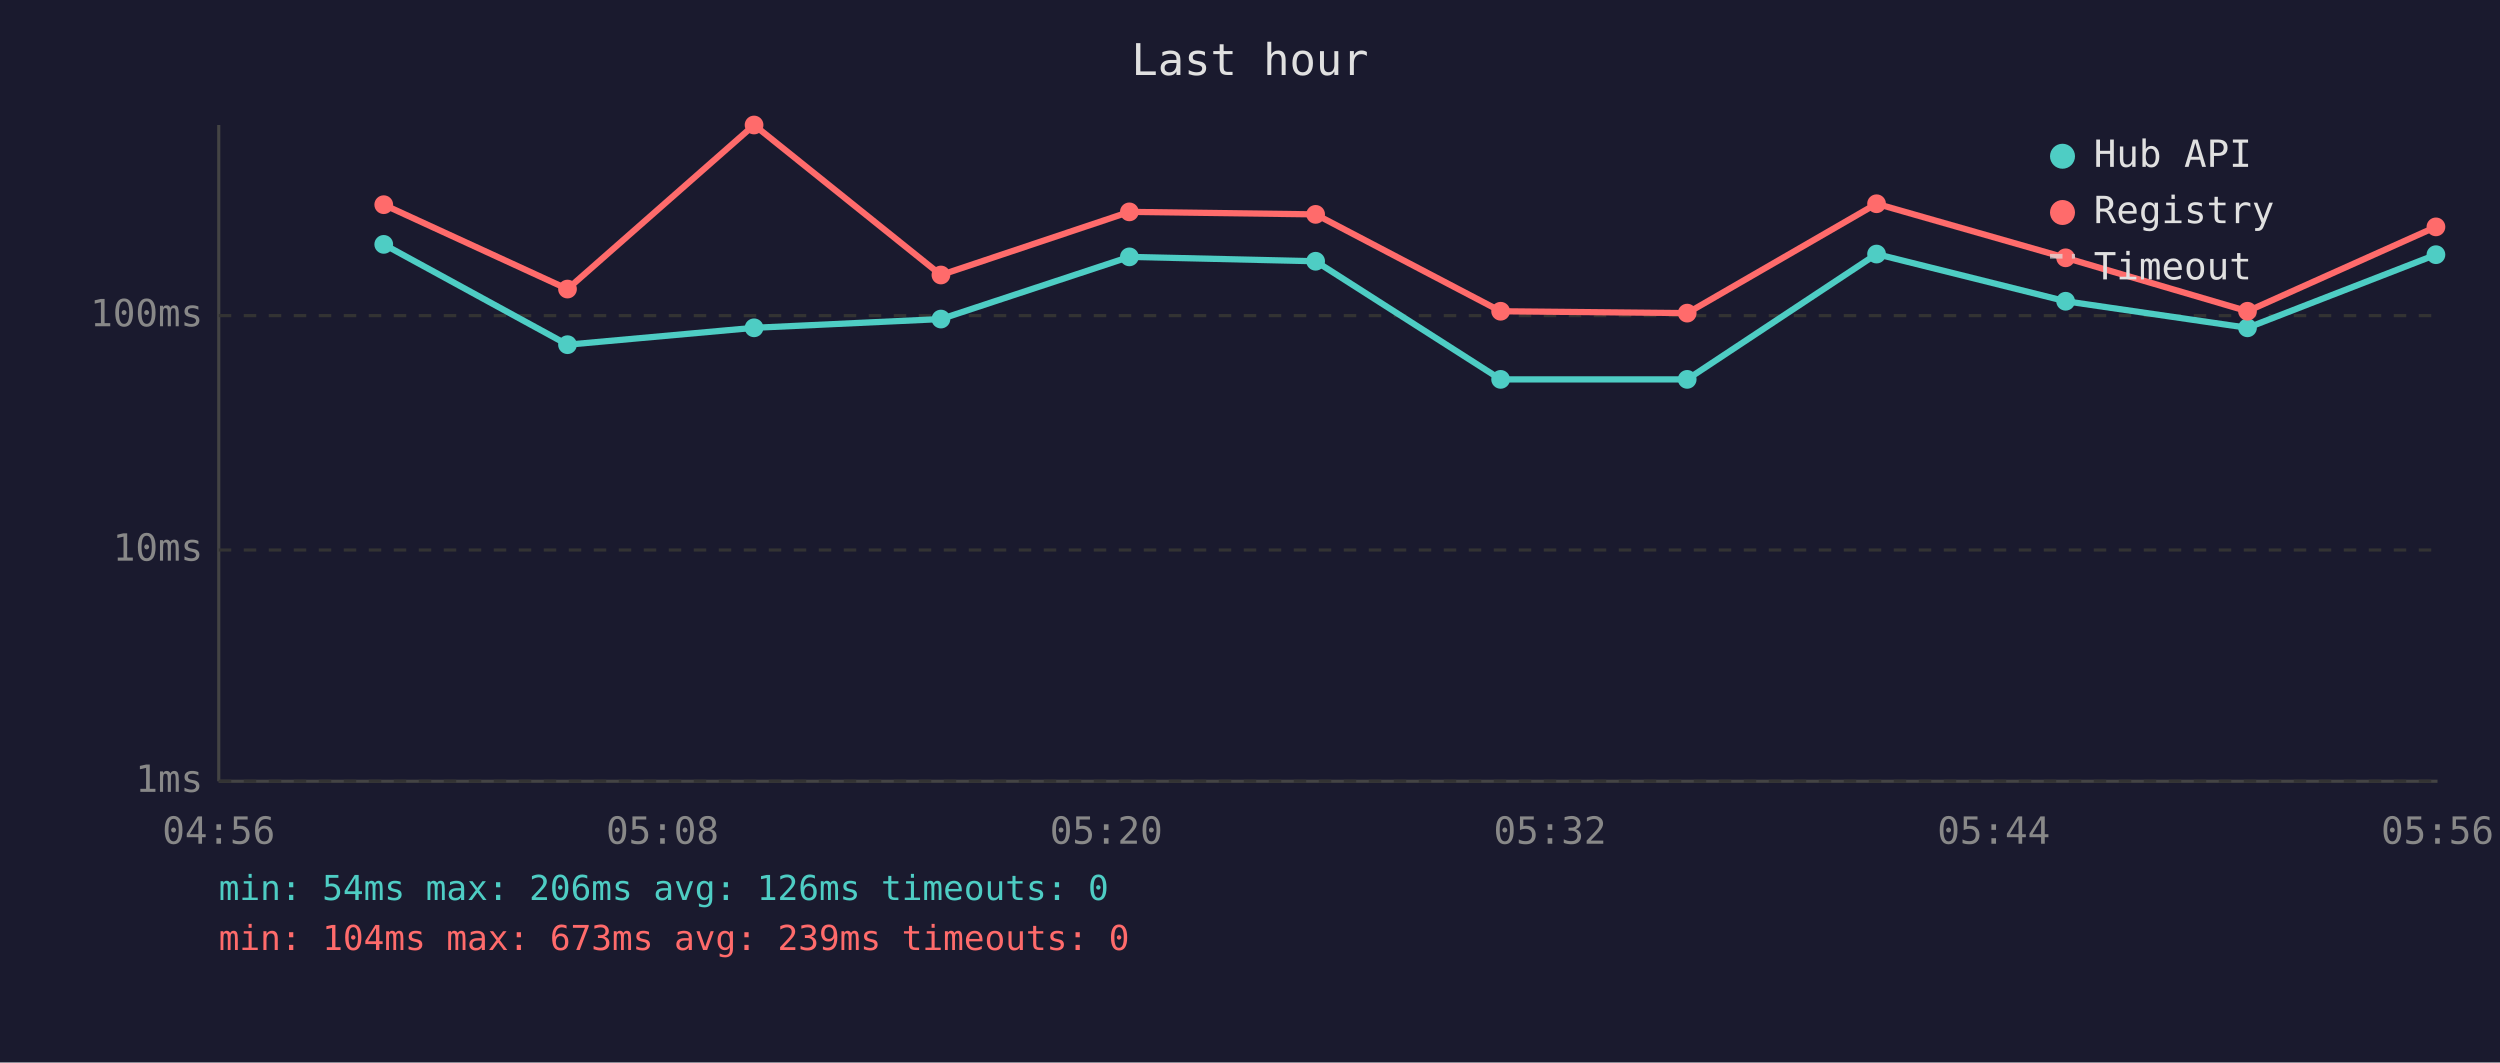
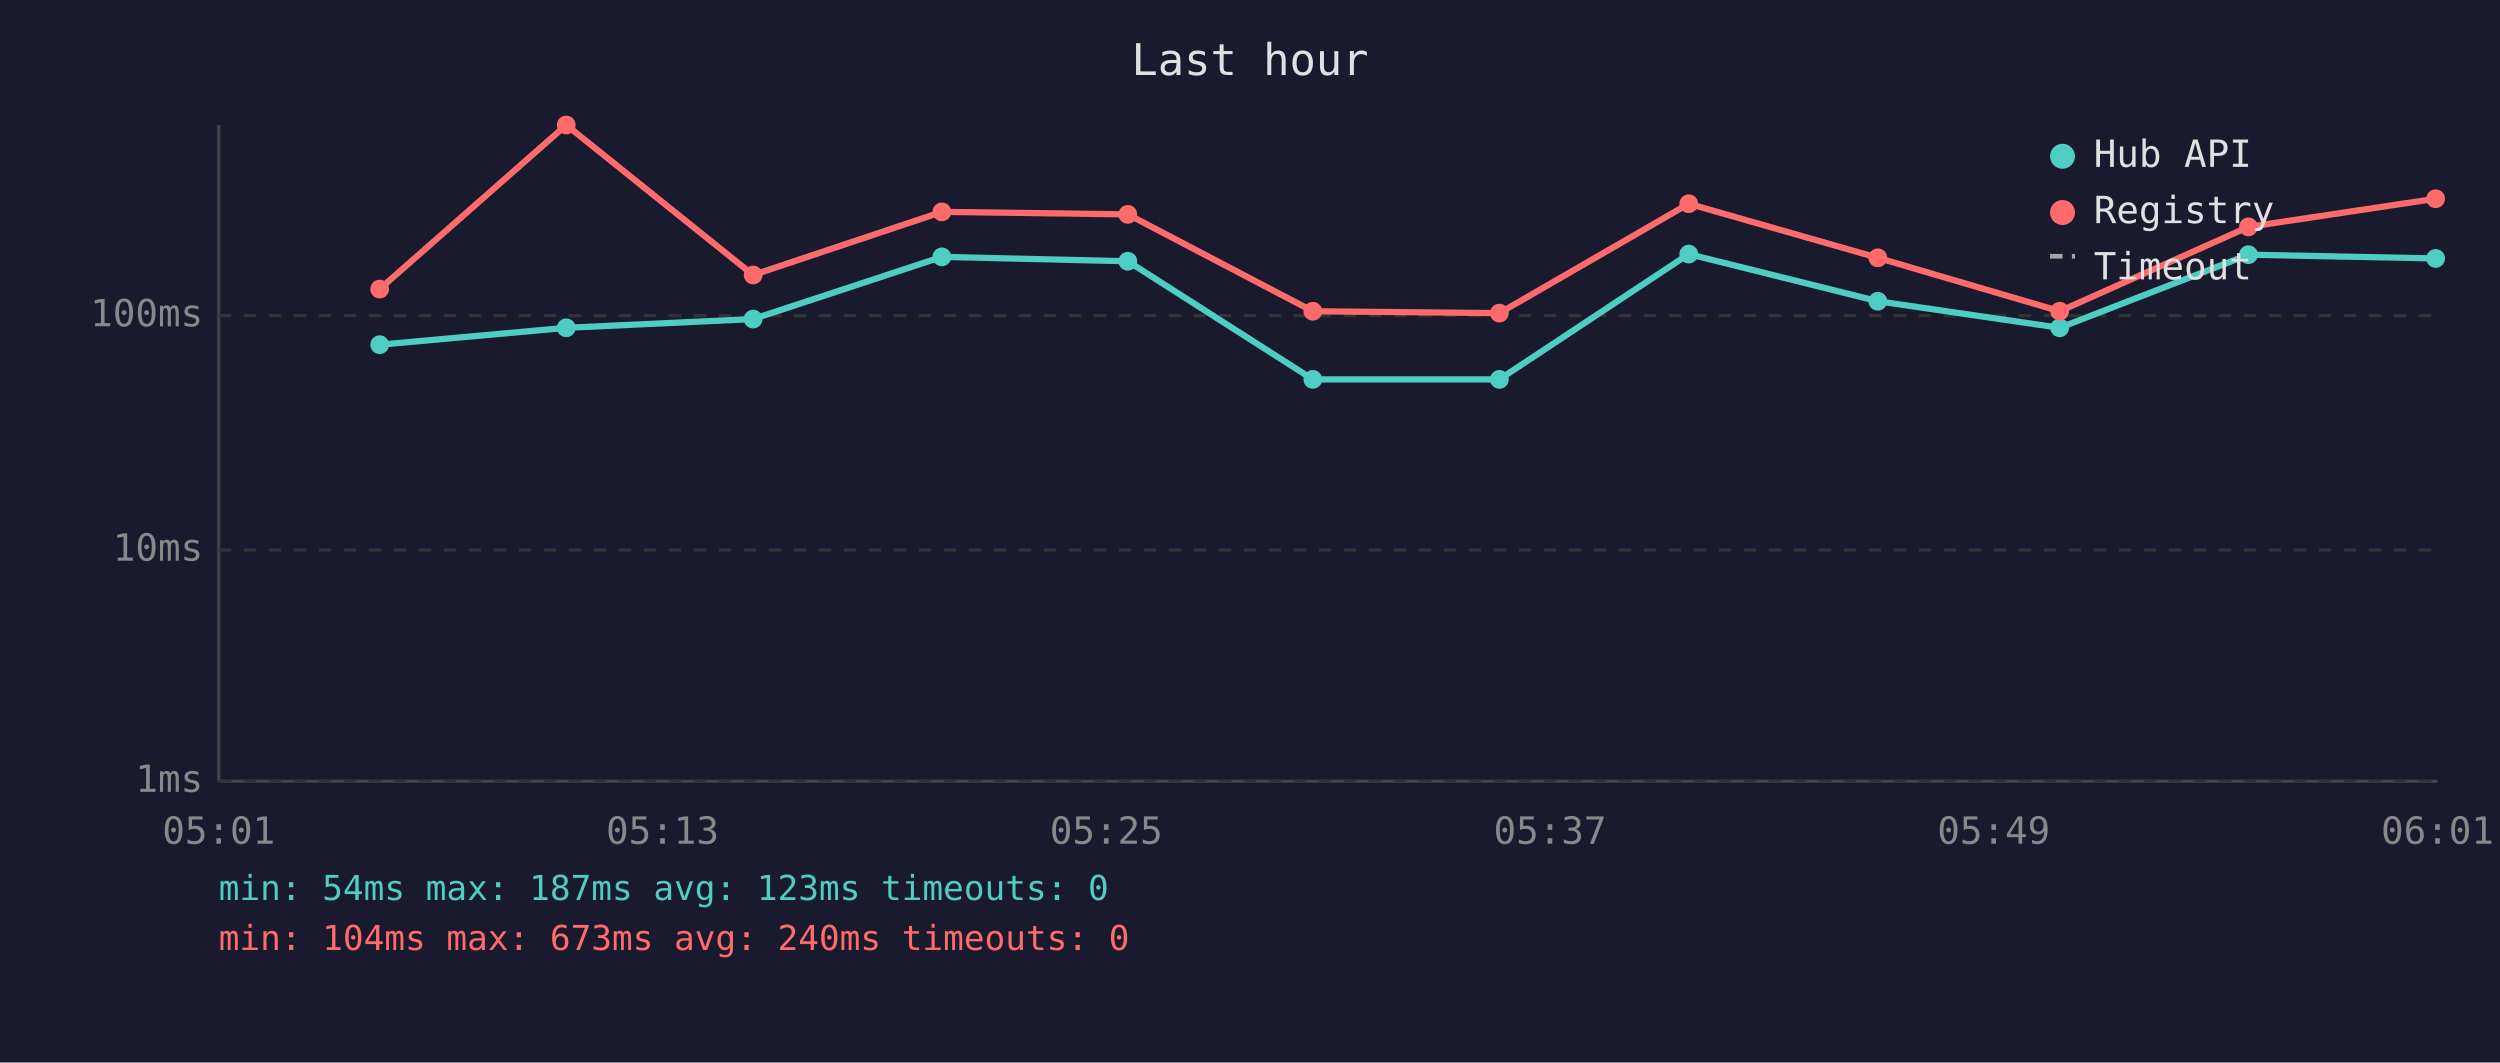
<svg xmlns="http://www.w3.org/2000/svg" viewBox="0 0 800 340" font-family="monospace" font-size="12">
  <rect width="800" height="340" fill="#1a1a2e" />
  <text x="400" y="24" fill="#e0e0e0" font-size="14" text-anchor="middle">Last hour</text>
  <line x1="70" y1="40" x2="70" y2="250" stroke="#444" stroke-width="1" />
  <line x1="70" y1="250" x2="780" y2="250" stroke="#444" stroke-width="1" />
  <line x1="70" y1="250" x2="780" y2="250" stroke="#333" stroke-width="1" stroke-dasharray="4" />
  <text x="65" y="250" fill="#888" text-anchor="end" dominant-baseline="middle">1ms</text>
  <line x1="70" y1="176" x2="780" y2="176" stroke="#333" stroke-width="1" stroke-dasharray="4" />
  <text x="65" y="176" fill="#888" text-anchor="end" dominant-baseline="middle">10ms</text>
  <line x1="70" y1="101" x2="780" y2="101" stroke="#333" stroke-width="1" stroke-dasharray="4" />
  <text x="65" y="101" fill="#888" text-anchor="end" dominant-baseline="middle">100ms</text>
-   <text x="70" y="270" fill="#888" text-anchor="middle">04:56</text>
-   <text x="212" y="270" fill="#888" text-anchor="middle">05:08</text>
-   <text x="354" y="270" fill="#888" text-anchor="middle">05:20</text>
-   <text x="496" y="270" fill="#888" text-anchor="middle">05:32</text>
-   <text x="638" y="270" fill="#888" text-anchor="middle">05:44</text>
-   <text x="780" y="270" fill="#888" text-anchor="middle">05:56</text>
-   <polyline points="122.8,78.2 181.6,110.3 241.3,104.9 301.1,102.1 361.4,82.2 421.0,83.6 480.2,121.4 539.9,121.4 600.5,81.3 661.0,96.4 719.2,104.9 779.5,81.5" fill="none" stroke="#4ecdc4" stroke-width="2" opacity="1" />
-   <circle cx="122.8" cy="78.2" r="3" fill="#4ecdc4" />
-   <circle cx="181.6" cy="110.3" r="3" fill="#4ecdc4" />
-   <circle cx="241.3" cy="104.9" r="3" fill="#4ecdc4" />
-   <circle cx="301.1" cy="102.1" r="3" fill="#4ecdc4" />
-   <circle cx="361.4" cy="82.2" r="3" fill="#4ecdc4" />
-   <circle cx="421.0" cy="83.6" r="3" fill="#4ecdc4" />
-   <circle cx="480.2" cy="121.4" r="3" fill="#4ecdc4" />
-   <circle cx="539.9" cy="121.4" r="3" fill="#4ecdc4" />
-   <circle cx="600.5" cy="81.3" r="3" fill="#4ecdc4" />
-   <circle cx="661.0" cy="96.4" r="3" fill="#4ecdc4" />
-   <circle cx="719.2" cy="104.9" r="3" fill="#4ecdc4" />
-   <circle cx="779.5" cy="81.5" r="3" fill="#4ecdc4" />
-   <polyline points="122.8,65.5 181.6,92.5 241.3,40.0 301.1,88.0 361.4,67.8 421.0,68.6 480.2,99.6 539.9,100.2 600.5,65.2 661.0,82.5 719.2,99.6 779.5,72.6" fill="none" stroke="#ff6b6b" stroke-width="2" opacity="1" />
-   <circle cx="122.8" cy="65.5" r="3" fill="#ff6b6b" />
-   <circle cx="181.6" cy="92.5" r="3" fill="#ff6b6b" />
-   <circle cx="241.3" cy="40.0" r="3" fill="#ff6b6b" />
-   <circle cx="301.1" cy="88.0" r="3" fill="#ff6b6b" />
-   <circle cx="361.4" cy="67.8" r="3" fill="#ff6b6b" />
-   <circle cx="421.0" cy="68.6" r="3" fill="#ff6b6b" />
-   <circle cx="480.2" cy="99.6" r="3" fill="#ff6b6b" />
-   <circle cx="539.9" cy="100.2" r="3" fill="#ff6b6b" />
-   <circle cx="600.5" cy="65.2" r="3" fill="#ff6b6b" />
-   <circle cx="661.0" cy="82.5" r="3" fill="#ff6b6b" />
-   <circle cx="719.2" cy="99.6" r="3" fill="#ff6b6b" />
-   <circle cx="779.5" cy="72.6" r="3" fill="#ff6b6b" />
+   <text x="70" y="270" fill="#888" text-anchor="middle">05:01</text>
+   <text x="212" y="270" fill="#888" text-anchor="middle">05:13</text>
+   <text x="354" y="270" fill="#888" text-anchor="middle">05:25</text>
+   <text x="496" y="270" fill="#888" text-anchor="middle">05:37</text>
+   <text x="638" y="270" fill="#888" text-anchor="middle">05:49</text>
+   <text x="780" y="270" fill="#888" text-anchor="middle">06:01</text>
+   <polyline points="121.5,110.3 181.2,104.9 241.0,102.1 301.4,82.2 360.9,83.6 420.1,121.4 479.8,121.4 540.4,81.3 600.9,96.4 659.1,104.9 719.5,81.5 779.4,82.7" fill="none" stroke="#4ecdc4" stroke-width="2" opacity="1" />
+   <circle cx="121.5" cy="110.3" r="3" fill="#4ecdc4" />
+   <circle cx="181.2" cy="104.9" r="3" fill="#4ecdc4" />
+   <circle cx="241.0" cy="102.1" r="3" fill="#4ecdc4" />
+   <circle cx="301.4" cy="82.2" r="3" fill="#4ecdc4" />
+   <circle cx="360.9" cy="83.6" r="3" fill="#4ecdc4" />
+   <circle cx="420.1" cy="121.4" r="3" fill="#4ecdc4" />
+   <circle cx="479.8" cy="121.4" r="3" fill="#4ecdc4" />
+   <circle cx="540.4" cy="81.3" r="3" fill="#4ecdc4" />
+   <circle cx="600.9" cy="96.4" r="3" fill="#4ecdc4" />
+   <circle cx="659.1" cy="104.9" r="3" fill="#4ecdc4" />
+   <circle cx="719.5" cy="81.5" r="3" fill="#4ecdc4" />
+   <circle cx="779.4" cy="82.7" r="3" fill="#4ecdc4" />
+   <polyline points="121.5,92.5 181.2,40.0 241.0,88.0 301.4,67.8 360.9,68.6 420.1,99.6 479.8,100.2 540.4,65.2 600.9,82.5 659.1,99.6 719.5,72.6 779.4,63.6" fill="none" stroke="#ff6b6b" stroke-width="2" opacity="1" />
+   <circle cx="121.5" cy="92.5" r="3" fill="#ff6b6b" />
+   <circle cx="181.2" cy="40.0" r="3" fill="#ff6b6b" />
+   <circle cx="241.0" cy="88.0" r="3" fill="#ff6b6b" />
+   <circle cx="301.4" cy="67.8" r="3" fill="#ff6b6b" />
+   <circle cx="360.9" cy="68.6" r="3" fill="#ff6b6b" />
+   <circle cx="420.1" cy="99.6" r="3" fill="#ff6b6b" />
+   <circle cx="479.8" cy="100.2" r="3" fill="#ff6b6b" />
+   <circle cx="540.4" cy="65.2" r="3" fill="#ff6b6b" />
+   <circle cx="600.9" cy="82.5" r="3" fill="#ff6b6b" />
+   <circle cx="659.1" cy="99.6" r="3" fill="#ff6b6b" />
+   <circle cx="719.5" cy="72.6" r="3" fill="#ff6b6b" />
+   <circle cx="779.4" cy="63.6" r="3" fill="#ff6b6b" />
  <circle cx="660" cy="50" r="4" fill="#4ecdc4" />
  <text x="670" y="50" fill="#e0e0e0" dominant-baseline="middle">Hub API</text>
  <circle cx="660" cy="68" r="4" fill="#ff6b6b" />
  <text x="670" y="68" fill="#e0e0e0" dominant-baseline="middle">Registry</text>
  <line x1="656" y1="82" x2="664" y2="82" stroke="#e0e0e0" stroke-width="1.5" stroke-dasharray="4,3" opacity="0.7" />
  <text x="670" y="86" fill="#e0e0e0" dominant-baseline="middle">Timeout</text>
-   <text x="70" y="288" fill="#4ecdc4" font-size="11">min: 54ms  max: 206ms  avg: 126ms  timeouts: 0</text>
-   <text x="70" y="304" fill="#ff6b6b" font-size="11">min: 104ms  max: 673ms  avg: 239ms  timeouts: 0</text>
+   <text x="70" y="288" fill="#4ecdc4" font-size="11">min: 54ms  max: 187ms  avg: 123ms  timeouts: 0</text>
+   <text x="70" y="304" fill="#ff6b6b" font-size="11">min: 104ms  max: 673ms  avg: 240ms  timeouts: 0</text>
</svg>
